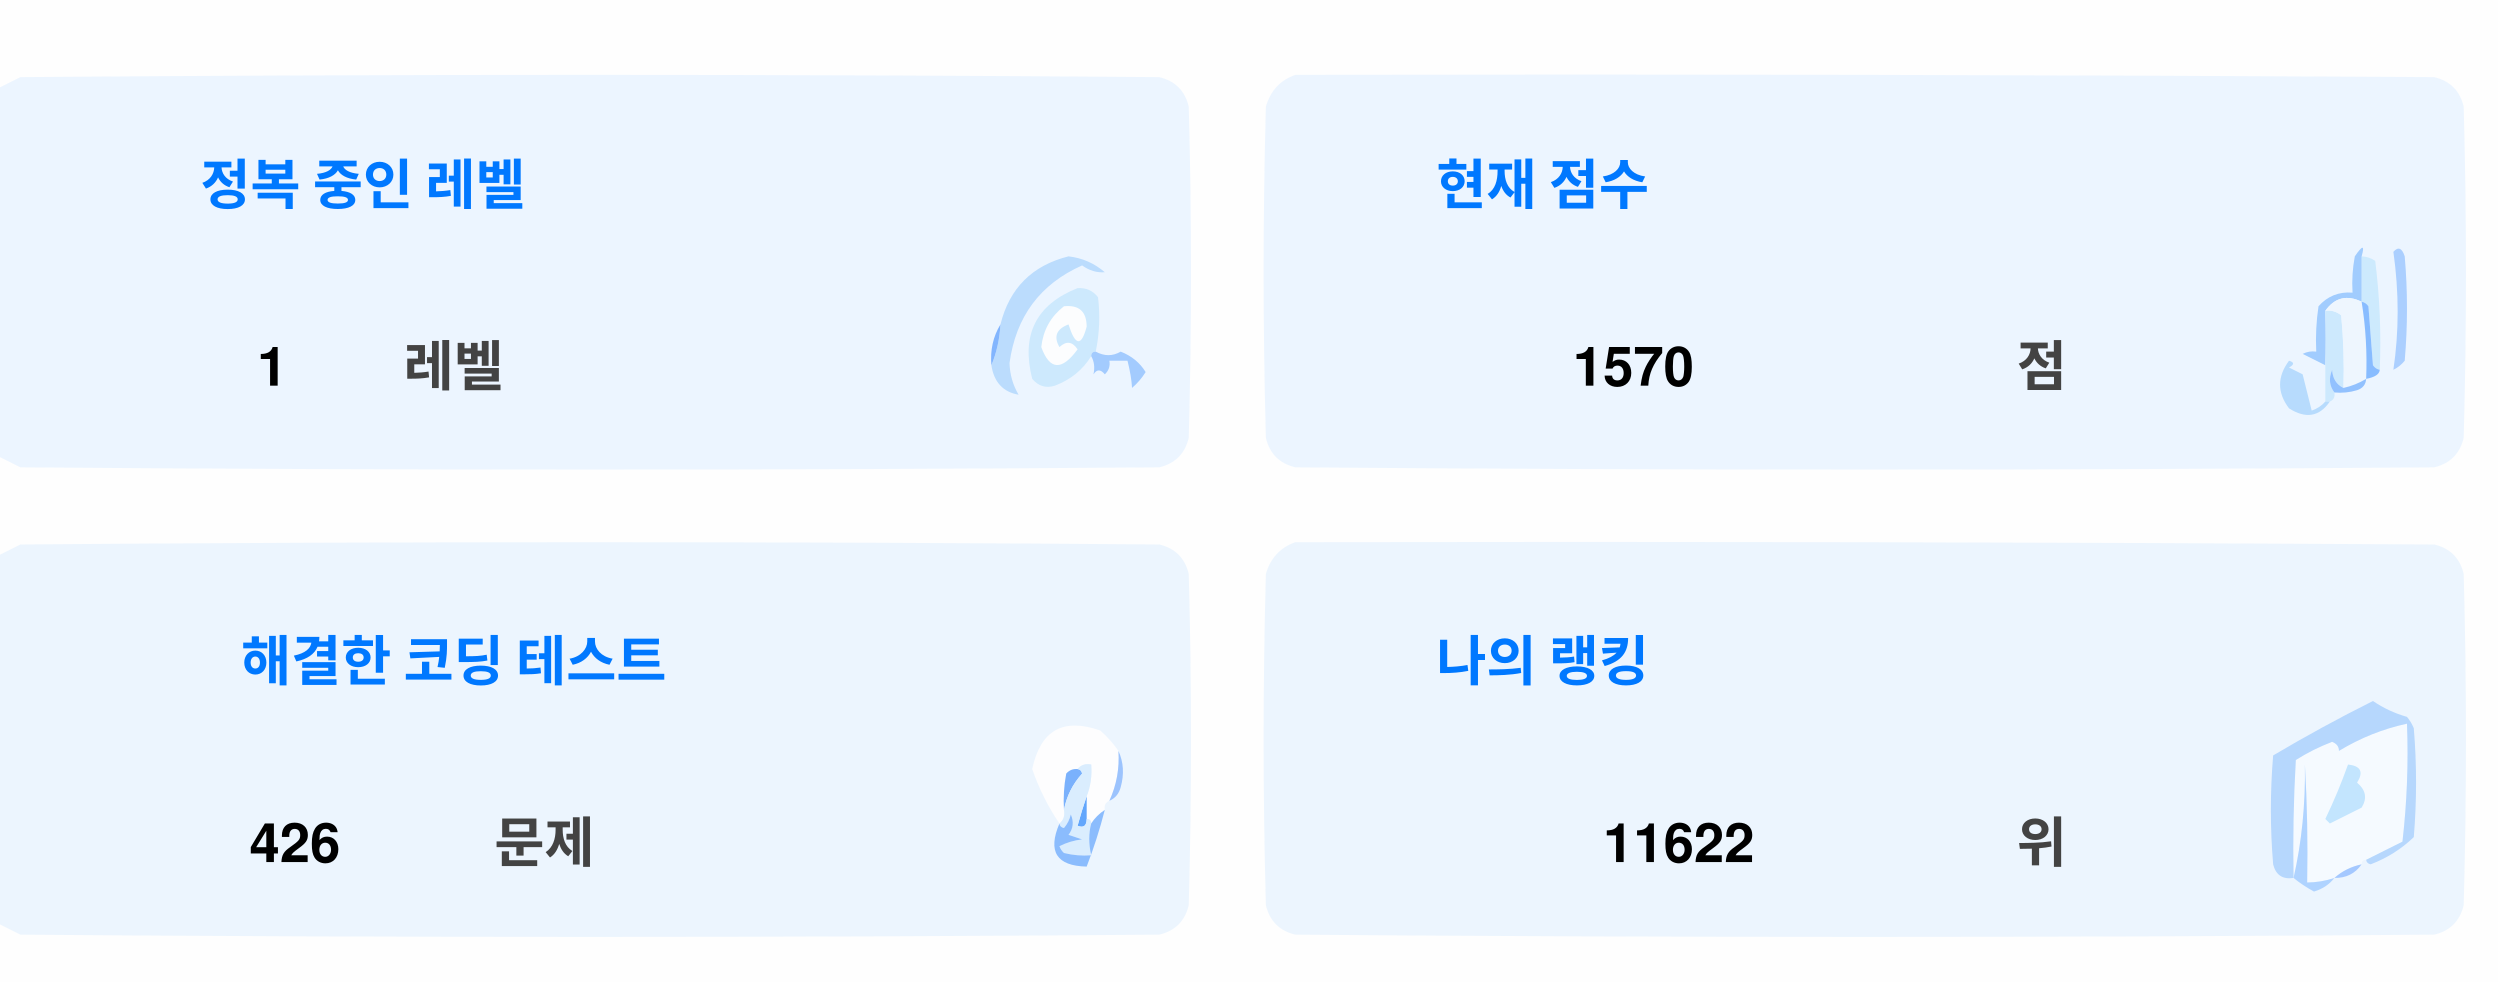
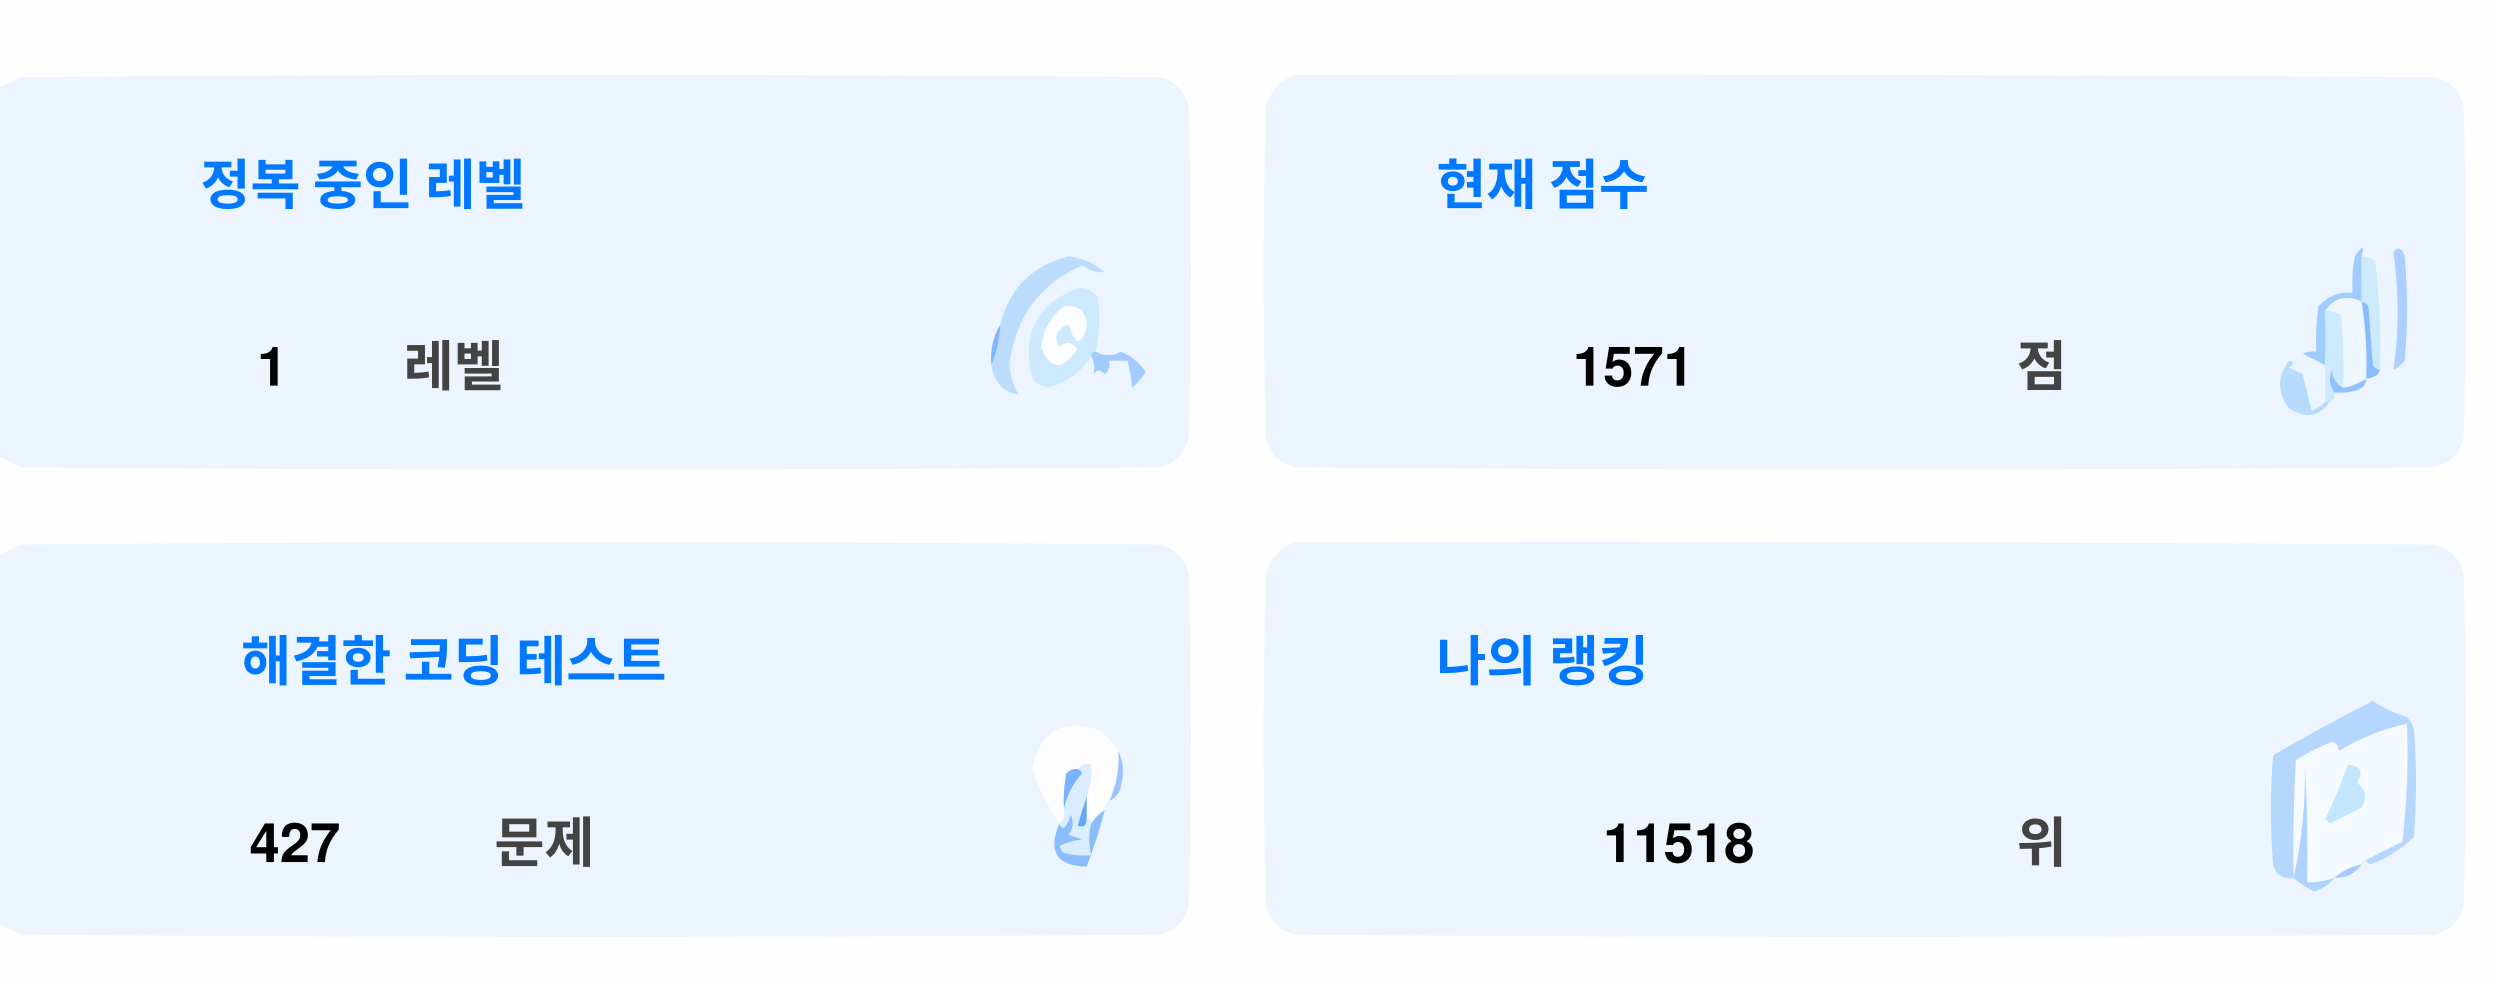
<svg xmlns="http://www.w3.org/2000/svg" version="1.1" width="551px" height="217px" style="shape-rendering:geometricPrecision; text-rendering:geometricPrecision; image-rendering:optimizeQuality; fill-rule:evenodd; clip-rule:evenodd">
  <style>.title {fill: #434343;font-size: 1rem;line-height: 1.5rem;font-weight: bold;font-family: -apple-system, BlinkMacSystemFont, Segoe UI, Helvetica, Arial, sans-serif, Apple Color Emoji, Segoe UI Emoji;}.desc {fill: #434343;font-size: 2.5rem;font-weight: bold;line-height: 1.5rem;font-family: -apple-system, BlinkMacSystemFont, Segoe UI, Helvetica, Arial, sans-serif, Apple Color Emoji, Segoe UI Emoji;}.desc-2 {fill: #434343;font-size: 1rem;font-weight: bold;line-height: 1.5rem;font-family: -apple-system, BlinkMacSystemFont, Segoe UI, Helvetica, Arial, sans-serif, Apple Color Emoji, Segoe UI Emoji;}.text, .desc {animation: twinkling 4s ease-in-out infinite;}@keyframes twinkling {40% { opacity: 1; }50% { opacity: 0.5; }60% { opacity: 1; }70% { opacity: 0.5; }80% { opacity: 1; }}</style>
  <g>
    <path style="opacity:1" fill="#fefefe" d="M -0.5,-0.5 C 183.167,-0.5 366.833,-0.5 550.5,-0.5C 550.5,71.833 550.5,144.167 550.5,216.5C 366.833,216.5 183.167,216.5 -0.5,216.5C -0.5,212.167 -0.5,207.833 -0.5,203.5C 1.14,204.32 2.807,205.153 4.5,206C 88.167,206.667 171.833,206.667 255.5,206C 259,205.167 261.167,203 262,199.5C 262.667,175.167 262.667,150.833 262,126.5C 261.167,123 259,120.833 255.5,120C 171.833,119.333 88.167,119.333 4.5,120C 2.807,120.847 1.14,121.68 -0.5,122.5C -0.5,115.167 -0.5,107.833 -0.5,100.5C 1.14,101.32 2.807,102.153 4.5,103C 88.167,103.667 171.833,103.667 255.5,103C 259,102.167 261.167,100 262,96.5C 262.667,72.167 262.667,47.833 262,23.5C 261.167,20 259,17.833 255.5,17C 171.833,16.333 88.167,16.333 4.5,17C 2.807,17.847 1.14,18.68 -0.5,19.5C -0.5,12.833 -0.5,6.167 -0.5,-0.5 Z" />
  </g>
  <g>
    <path style="opacity:1" fill="#ecf5ff" d="M -0.5,100.5 C -0.5,73.5 -0.5,46.5 -0.5,19.5C 1.14,18.68 2.807,17.847 4.5,17C 88.167,16.333 171.833,16.333 255.5,17C 259,17.833 261.167,20 262,23.5C 262.667,47.833 262.667,72.167 262,96.5C 261.167,100 259,102.167 255.5,103C 171.833,103.667 88.167,103.667 4.5,103C 2.807,102.153 1.14,101.32 -0.5,100.5 Z" />
  </g>
  <g>
    <path style="opacity:1" fill="#ecf5ff" d="M 285.5,16.5 C 369.167,16.333 452.834,16.5 536.5,17C 540,17.833 542.167,20 543,23.5C 543.667,47.833 543.667,72.167 543,96.5C 542.167,100 540,102.167 536.5,103C 452.833,103.667 369.167,103.667 285.5,103C 282,102.167 279.833,100 279,96.5C 278.333,72.167 278.333,47.833 279,23.5C 280.018,19.985 282.185,17.652 285.5,16.5 Z" />
  </g>
  <g>
    <path style="opacity:1" fill="#cdeafd" d="M 520.5,56.5 C 521.583,56.539 522.583,56.873 523.5,57.5C 524.498,65.472 524.831,73.472 524.5,81.5C 523.883,81.389 523.383,81.056 523,80.5C 522.667,76.167 522.333,71.833 522,67.5C 521.617,66.944 521.117,66.611 520.5,66.5C 520.5,63.167 520.5,59.833 520.5,56.5 Z" />
  </g>
  <g>
    <path style="opacity:1" fill="#abcfff" d="M 527.5,55.5 C 528.566,54.308 529.399,54.641 530,56.5C 530.667,64.167 530.667,71.833 530,79.5C 529.311,80.357 528.478,81.023 527.5,81.5C 528.758,73.08 528.758,64.414 527.5,55.5 Z" />
  </g>
  <g>
    <path style="opacity:1" fill="#bbdcfd" d="M 218.5,80.5 C 219.657,77.727 220.324,74.727 220.5,71.5C 222.49,63.51 227.49,58.51 235.5,56.5C 238.528,56.847 241.194,58.014 243.5,60C 241.744,60.141 240.078,59.641 238.5,58.5C 229.247,62.607 223.914,69.773 222.5,80C 222.565,82.526 223.232,84.859 224.5,87C 221.07,86.397 219.07,84.231 218.5,80.5 Z" />
  </g>
  <g>
    <path style="opacity:1" fill="#cde9fd" d="M 241.5,77.5 C 240.833,77.5 240.5,77.833 240.5,78.5C 238.628,81.529 235.961,83.695 232.5,85C 230.536,85.624 228.869,85.124 227.5,83.5C 225.021,73.791 228.354,67.124 237.5,63.5C 239.374,63.39 240.874,64.056 242,65.5C 242.497,69.524 242.331,73.524 241.5,77.5 Z" />
  </g>
  <g>
    <path style="opacity:1" fill="#fcfdfe" d="M 234.5,67.5 C 237.826,67.162 239.493,68.662 239.5,72C 238.334,76.434 237,76.267 235.5,71.5C 232.832,72.515 232.166,74.182 233.5,76.5C 235.017,75.089 236.351,75.256 237.5,77C 234.006,81.771 231.34,81.605 229.5,76.5C 229.904,72.771 231.571,69.771 234.5,67.5 Z" />
  </g>
  <g>
    <path style="opacity:1" fill="#a1ccfe" d="M 520.5,56.5 C 520.5,59.833 520.5,63.167 520.5,66.5C 517.238,64.922 514.572,65.589 512.5,68.5C 512.617,72.81 512.617,76.81 512.5,80.5C 510.86,79.68 509.193,78.847 507.5,78C 508.448,77.517 509.448,77.35 510.5,77.5C 510.335,74.15 510.502,70.817 511,67.5C 512.995,65.253 515.495,64.253 518.5,64.5C 518.336,61.813 518.503,59.146 519,56.5C 520.731,53.969 521.231,53.969 520.5,56.5 Z" />
  </g>
  <g>
    <path style="opacity:1" fill="#cde9fd" d="M 512.5,68.5 C 513.822,68.33 514.989,68.663 516,69.5C 516.499,74.823 516.666,80.156 516.5,85.5C 514.955,84.77 514.122,83.437 514,81.5C 513.22,83.387 513.387,85.054 514.5,86.5C 514.672,87.492 514.338,88.158 513.5,88.5C 513.167,88.5 512.833,88.5 512.5,88.5C 512.5,85.833 512.5,83.167 512.5,80.5C 512.617,76.81 512.617,72.81 512.5,68.5 Z" />
  </g>
  <g>
    <path style="opacity:1" fill="#eef6fe" d="M 520.5,66.5 C 521.407,72.106 521.74,77.773 521.5,83.5C 519.95,84.441 518.284,85.108 516.5,85.5C 516.666,80.156 516.499,74.823 516,69.5C 514.989,68.663 513.822,68.33 512.5,68.5C 514.572,65.589 517.238,64.922 520.5,66.5 Z" />
  </g>
  <g>
    <path style="opacity:1" fill="#88bcff" d="M 520.5,66.5 C 521.117,66.611 521.617,66.944 522,67.5C 522.333,71.833 522.667,76.167 523,80.5C 523.383,81.056 523.883,81.389 524.5,81.5C 524.445,82.469 523.445,83.136 521.5,83.5C 521.74,77.773 521.407,72.106 520.5,66.5 Z" />
  </g>
  <g>
    <path style="opacity:1" fill="#82b5fe" d="M 220.5,71.5 C 220.324,74.727 219.657,77.727 218.5,80.5C 218.215,77.171 218.882,74.171 220.5,71.5 Z" />
  </g>
  <g>
    <path style="opacity:1" fill="#a3cbfe" d="M 240.5,78.5 C 240.5,77.833 240.833,77.5 241.5,77.5C 243.391,78.536 245.224,78.536 247,77.5C 249.391,78.429 251.225,79.929 252.5,82C 251.681,83.319 250.681,84.486 249.5,85.5C 249.409,83.777 249.075,81.777 248.5,79.5C 247.167,79.5 245.833,79.5 244.5,79.5C 244.719,80.675 244.386,81.675 243.5,82.5C 242.575,81.359 241.741,81.359 241,82.5C 241.331,80.981 241.164,79.648 240.5,78.5 Z" />
  </g>
  <g>
    <path style="opacity:1" fill="#b7dbfd" d="M 512.5,88.5 C 512.833,88.5 513.167,88.5 513.5,88.5C 511.199,91.857 508.199,92.357 504.5,90C 501.872,86.535 501.872,83.035 504.5,79.5C 505.696,79.846 505.696,80.346 504.5,81C 505.5,81.5 506.5,82 507.5,82.5C 508.167,85.167 508.833,87.833 509.5,90.5C 510.739,90.058 511.739,89.391 512.5,88.5 Z" />
  </g>
  <g>
    <path style="opacity:1" fill="#92c1fe" d="M 516.5,85.5 C 518.284,85.108 519.95,84.441 521.5,83.5C 521.423,84.75 520.756,85.583 519.5,86C 517.866,86.493 516.199,86.66 514.5,86.5C 513.387,85.054 513.22,83.387 514,81.5C 514.122,83.437 514.955,84.77 516.5,85.5 Z" />
  </g>
  <g>
    <path style="opacity:1" fill="#ecf5fe" d="M -0.5,203.5 C -0.5,176.5 -0.5,149.5 -0.5,122.5C 1.14,121.68 2.807,120.847 4.5,120C 88.167,119.333 171.833,119.333 255.5,120C 259,120.833 261.167,123 262,126.5C 262.667,150.833 262.667,175.167 262,199.5C 261.167,203 259,205.167 255.5,206C 171.833,206.667 88.167,206.667 4.5,206C 2.807,205.153 1.14,204.32 -0.5,203.5 Z" />
  </g>
  <g>
    <path style="opacity:1" fill="#ecf5fe" d="M 285.5,119.5 C 369.167,119.333 452.834,119.5 536.5,120C 540,120.833 542.167,123 543,126.5C 543.667,150.833 543.667,175.167 543,199.5C 542.167,203 540,205.167 536.5,206C 452.833,206.667 369.167,206.667 285.5,206C 282,205.167 279.833,203 279,199.5C 278.333,175.167 278.333,150.833 279,126.5C 280.018,122.985 282.185,120.652 285.5,119.5 Z" />
  </g>
  <g>
    <path style="opacity:1" fill="#fdfdfe" d="M 246.5,165.5 C 246.758,169.367 246.092,173.034 244.5,176.5C 243.662,176.842 243.328,177.508 243.5,178.5C 242.272,179.306 241.272,180.306 240.5,181.5C 240.5,180.833 240.167,180.5 239.5,180.5C 239.5,178.833 239.5,177.167 239.5,175.5C 240.369,173.283 240.702,170.95 240.5,168.5C 239.209,168.263 238.209,168.596 237.5,169.5C 236.504,169.414 235.671,169.748 235,170.5C 234.503,173.146 234.336,175.813 234.5,178.5C 234.737,179.791 234.404,180.791 233.5,181.5C 230.986,177.806 228.986,173.806 227.5,169.5C 229.309,160.957 234.309,158.124 242.5,161C 244.07,162.397 245.404,163.897 246.5,165.5 Z" />
  </g>
  <g>
    <path style="opacity:1" fill="#f5faff" d="M 521.5,189.5 C 520.833,189.5 520.5,189.833 520.5,190.5C 518.181,190.992 516.181,191.992 514.5,193.5C 512.565,194.15 510.565,194.483 508.5,194.5C 508.666,185.827 508.5,177.16 508,168.5C 508.141,177.227 507.308,185.56 505.5,193.5C 505.334,184.827 505.5,176.16 506,167.5C 508.527,165.903 511.194,164.57 514,163.5C 515.011,163.892 515.511,164.559 515.5,165.5C 520.21,162.641 525.21,160.641 530.5,159.5C 530.831,168.192 530.498,176.859 529.5,185.5C 526.807,186.847 524.14,188.18 521.5,189.5 Z" />
  </g>
  <g>
    <path style="opacity:1" fill="#b6d7fd" d="M 521.5,189.5 C 524.14,188.18 526.807,186.847 529.5,185.5C 530.498,176.859 530.831,168.192 530.5,159.5C 525.21,160.641 520.21,162.641 515.5,165.5C 515.511,164.559 515.011,163.892 514,163.5C 511.194,164.57 508.527,165.903 506,167.5C 505.5,176.16 505.334,184.827 505.5,193.5C 503.089,193.863 501.589,192.863 501,190.5C 500.333,182.5 500.333,174.5 501,166.5C 508.173,162.246 515.507,158.246 523,154.5C 525.304,156.068 527.804,157.235 530.5,158C 531.126,158.75 531.626,159.584 532,160.5C 532.667,168.5 532.667,176.5 532,184.5C 529.292,187.111 526.125,189.111 522.5,190.5C 521.893,190.376 521.56,190.043 521.5,189.5 Z" />
  </g>
  <g>
    <path style="opacity:1" fill="#c3e5fe" d="M 517.5,168.5 C 520.317,168.801 520.984,170.134 519.5,172.5C 521.439,174.122 521.772,175.956 520.5,178C 518.167,179.167 515.833,180.333 513.5,181.5C 513.167,181.167 512.833,180.833 512.5,180.5C 514.414,176.515 516.081,172.515 517.5,168.5 Z" />
  </g>
  <g>
    <path style="opacity:1" fill="#7ab1fc" d="M 237.5,169.5 C 238.043,169.56 238.376,169.893 238.5,170.5C 236.395,172.836 235.062,175.503 234.5,178.5C 234.336,175.813 234.503,173.146 235,170.5C 235.671,169.748 236.504,169.414 237.5,169.5 Z" />
  </g>
  <g>
    <path style="opacity:1" fill="#afd3ff" d="M 514.5,193.5 C 513.378,194.947 511.878,195.947 510,196.5C 508.348,195.601 506.848,194.601 505.5,193.5C 507.308,185.56 508.141,177.227 508,168.5C 508.5,177.16 508.666,185.827 508.5,194.5C 510.565,194.483 512.565,194.15 514.5,193.5 Z" />
  </g>
  <g>
    <path style="opacity:1" fill="#9cc3fd" d="M 246.5,165.5 C 247.634,167.966 247.801,170.633 247,173.5C 246.623,174.942 245.79,175.942 244.5,176.5C 246.092,173.034 246.758,169.367 246.5,165.5 Z" />
  </g>
  <g>
    <path style="opacity:1" fill="#62a6fc" d="M 239.5,175.5 C 239.5,177.167 239.5,178.833 239.5,180.5C 239.483,182.028 238.816,182.528 237.5,182C 238.117,179.723 238.784,177.556 239.5,175.5 Z" />
  </g>
  <g>
    <path style="opacity:1" fill="#daedfe" d="M 237.5,169.5 C 238.209,168.596 239.209,168.263 240.5,168.5C 240.702,170.95 240.369,173.283 239.5,175.5C 238.784,177.556 238.117,179.723 237.5,182C 238.816,182.528 239.483,182.028 239.5,180.5C 240.167,180.5 240.5,180.833 240.5,181.5C 239.918,183.669 239.918,186.002 240.5,188.5C 238.473,188.662 236.473,188.495 234.5,188C 234.043,187.586 233.709,187.086 233.5,186.5C 235.078,185.702 236.744,185.202 238.5,185C 237.5,184.667 236.5,184.333 235.5,184C 236.554,182.612 236.72,181.112 236,179.5C 235.751,180.624 235.251,181.624 234.5,182.5C 233.893,182.376 233.56,182.043 233.5,181.5C 234.404,180.791 234.737,179.791 234.5,178.5C 235.062,175.503 236.395,172.836 238.5,170.5C 238.376,169.893 238.043,169.56 237.5,169.5 Z" />
  </g>
  <g>
    <path style="opacity:1" fill="#8bbcfd" d="M 243.5,178.5 C 242.395,182.803 241.062,186.969 239.5,191C 232.857,190.847 230.857,187.68 233.5,181.5C 233.56,182.043 233.893,182.376 234.5,182.5C 235.251,181.624 235.751,180.624 236,179.5C 236.72,181.112 236.554,182.612 235.5,184C 236.5,184.333 237.5,184.667 238.5,185C 236.744,185.202 235.078,185.702 233.5,186.5C 233.709,187.086 234.043,187.586 234.5,188C 236.473,188.495 238.473,188.662 240.5,188.5C 239.918,186.002 239.918,183.669 240.5,181.5C 241.272,180.306 242.272,179.306 243.5,178.5 Z" />
  </g>
  <g>
    <path style="opacity:1" fill="#a4c8ff" d="M 520.5,190.5 C 519.089,192.539 517.089,193.539 514.5,193.5C 516.181,191.992 518.181,190.992 520.5,190.5 Z" />
  </g>
  <text text-anchor="middle" x="80" y="45" class="title" style="fill:#0078ff;" stroke="#none" stroke-width="1">정복 중인 레벨</text>
  <text text-anchor="middle" x="60" y="85" class="desc" style="fill:#000000;" stroke="#none" stroke-width="1">1</text>
  <text text-anchor="middle" x="100" y="85" class="desc-2" style="fill:#434343;" stroke="#none" stroke-width="1">레벨</text>
  <text text-anchor="middle" x="340" y="45" class="title" style="fill:#0078ff;" stroke="#none" stroke-width="1">현재 점수</text>
-   <text text-anchor="middle" x="360" y="85" class="desc" style="fill:#000000;" stroke="#none" stroke-width="1">1570</text>
+   <text text-anchor="middle" x="360" y="85" class="desc" style="fill:#000000;" stroke="#none" stroke-width="1">1571</text>
  <text text-anchor="middle" x="450" y="85" class="desc-2" style="fill:#434343;" stroke="#none" stroke-width="1">점</text>
  <text text-anchor="middle" x="100" y="150" class="title" style="fill:#0078ff;" stroke="#none" stroke-width="1">해결한 코딩 테스트</text>
-   <text text-anchor="middle" x="65" y="190" class="desc" style="fill:#000000;" stroke="#none" stroke-width="1">426</text>
+   <text text-anchor="middle" x="65" y="190" class="desc" style="fill:#000000;" stroke="#none" stroke-width="1">427</text>
  <text text-anchor="middle" x="120" y="190" class="desc-2" style="fill:#434343;" stroke="#none" stroke-width="1">문제</text>
  <text text-anchor="middle" x="340" y="150" class="title" style="fill:#0078ff;" stroke="#none" stroke-width="1">나의 랭킹</text>
-   <text text-anchor="middle" x="370" y="190" class="desc" style="fill:#000000;" stroke="#none" stroke-width="1">11622</text>
+   <text text-anchor="middle" x="370" y="190" class="desc" style="fill:#000000;" stroke="#none" stroke-width="1">11518</text>
  <text text-anchor="middle" x="450" y="190" class="desc-2" style="fill:#434343;" stroke="#none" stroke-width="1">위</text>
</svg>
